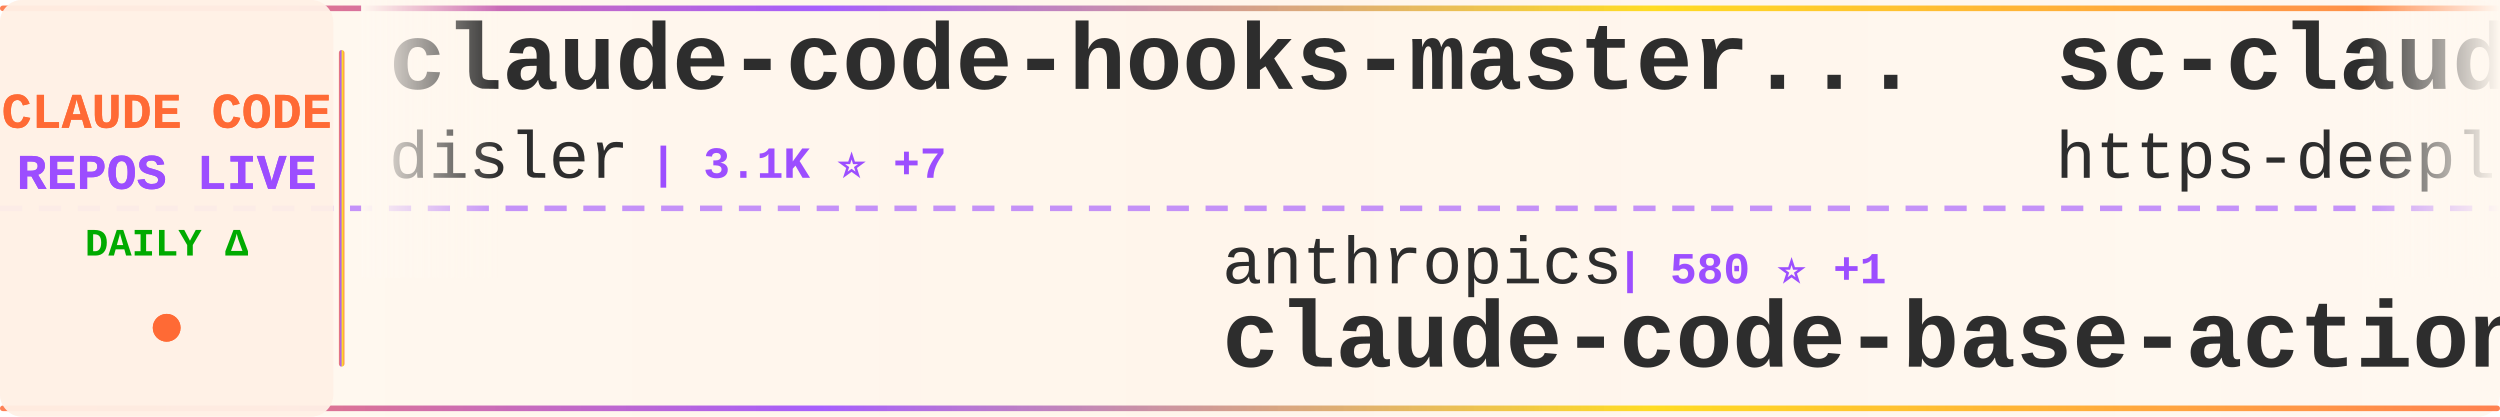
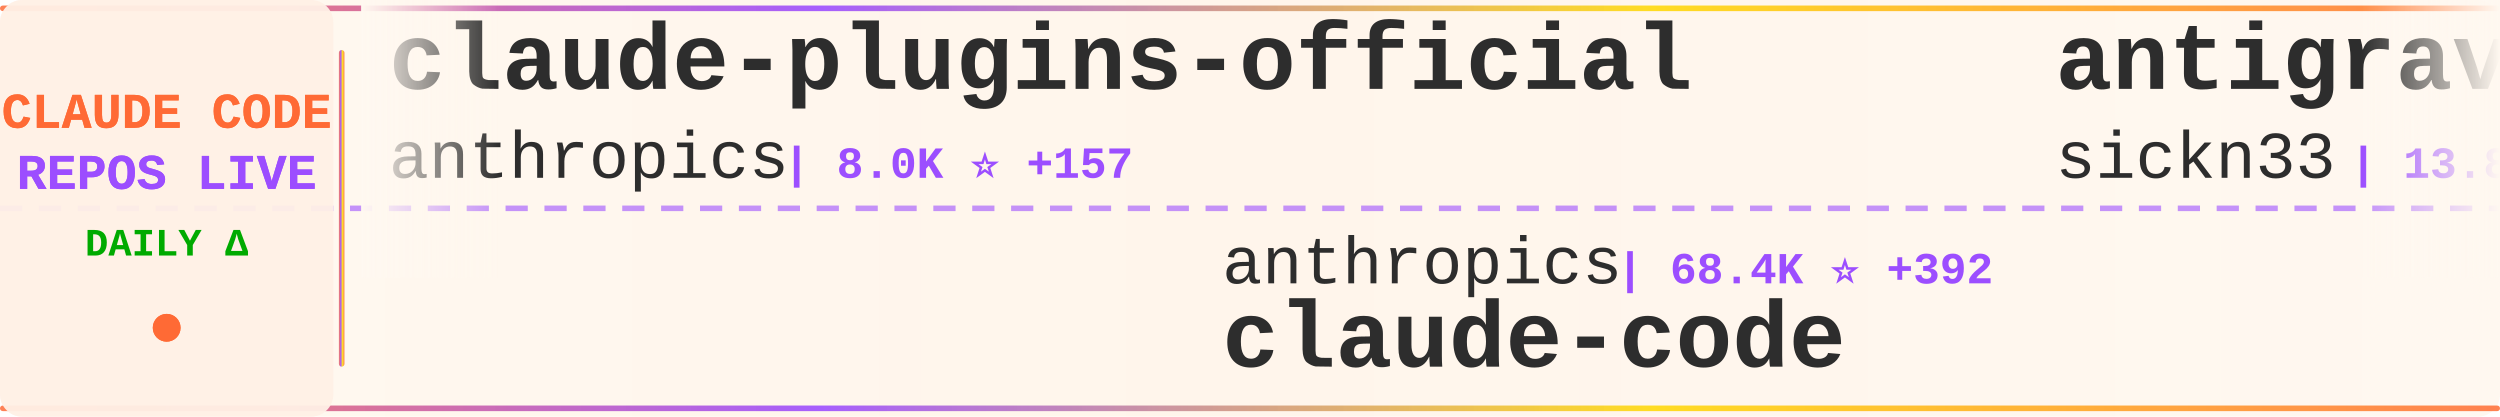
<svg xmlns="http://www.w3.org/2000/svg" width="900" height="150">
  <defs>
    <linearGradient id="tickerBg" x1="0%" y1="0%" x2="100%" y2="0%">
      <stop offset="0%" style="stop-color:#fff8f0;stop-opacity:0.98" />
      <stop offset="50%" style="stop-color:#fff5eb;stop-opacity:1" />
      <stop offset="100%" style="stop-color:#fff8f0;stop-opacity:0.98" />
    </linearGradient>
    <linearGradient id="borderGrad" x1="0%" y1="0%" x2="100%" y2="0%">
      <stop offset="0%" style="stop-color:#FF6B35;stop-opacity:0.85">
        <animate attributeName="stop-opacity" values="0.85;1;0.85" dur="2s" repeatCount="indefinite" />
      </stop>
      <stop offset="33%" style="stop-color:#9C4EFF;stop-opacity:0.9">
        <animate attributeName="stop-opacity" values="0.9;1;0.9" dur="2.2s" repeatCount="indefinite" />
      </stop>
      <stop offset="66%" style="stop-color:#FFD700;stop-opacity:0.85">
        <animate attributeName="stop-opacity" values="0.85;1;0.85" dur="1.8s" repeatCount="indefinite" />
      </stop>
      <stop offset="100%" style="stop-color:#FF6B35;stop-opacity:0.85">
        <animate attributeName="stop-opacity" values="0.85;1;0.85" dur="2s" repeatCount="indefinite" />
      </stop>
    </linearGradient>
    <filter id="textGlow">
      <feGaussianBlur stdDeviation="0.15" result="coloredBlur" />
      <feMerge>
        <feMergeNode in="coloredBlur" />
        <feMergeNode in="SourceGraphic" />
      </feMerge>
    </filter>
    <filter id="metricGlow">
      <feGaussianBlur stdDeviation="0.2" result="coloredBlur" />
      <feMerge>
        <feMergeNode in="coloredBlur" />
        <feMergeNode in="SourceGraphic" />
      </feMerge>
    </filter>
    <linearGradient id="leftFade" x1="0%" y1="0%" x2="100%" y2="0%">
      <stop offset="0%" style="stop-color:#fff8f0;stop-opacity:1" />
      <stop offset="100%" style="stop-color:#fff8f0;stop-opacity:0" />
    </linearGradient>
    <linearGradient id="rightFade" x1="0%" y1="0%" x2="100%" y2="0%">
      <stop offset="0%" style="stop-color:#fff8f0;stop-opacity:0" />
      <stop offset="100%" style="stop-color:#fff8f0;stop-opacity:1" />
    </linearGradient>
  </defs>
  <rect width="900" height="150" fill="url(#tickerBg)" rx="8" />
  <rect x="0" y="2" width="900" height="2" fill="url(#borderGrad)" rx="1" />
  <rect x="0" y="146" width="900" height="2" fill="url(#borderGrad)" rx="1" />
  <line x1="0" y1="75" x2="900" y2="75" stroke="#9C4EFF" stroke-width="2" stroke-dasharray="8 6" opacity="0.6" />
  <rect x="0" y="0" width="120" height="150" fill="#fff0e6" opacity="0.95" rx="8" />
  <text x="60" y="46" font-family="'Courier New', monospace" font-size="18" font-weight="bold" fill="#FF6B35" text-anchor="middle" filter="url(#textGlow)">
    CLAUDE CODE
  </text>
  <text x="60" y="68" font-family="'Courier New', monospace" font-size="18" font-weight="bold" fill="#9C4EFF" text-anchor="middle" filter="url(#textGlow)">
    REPOS LIVE
  </text>
  <text x="60" y="92" font-family="'Courier New', monospace" font-size="14" font-weight="bold" fill="#00aa00" text-anchor="middle">
    DAILY Δ
  </text>
  <circle cx="60" cy="118" r="5" fill="#FF6B35" filter="url(#metricGlow)">
    <animate attributeName="r" values="4;6;4" dur="1.5s" repeatCount="indefinite" />
    <animate attributeName="opacity" values="0.6;1;0.6" dur="1.5s" repeatCount="indefinite" />
  </circle>
  <rect x="122" y="18" width="2" height="114" fill="url(#borderGrad)" rx="1" />
  <clipPath id="tickerClip">
    <rect x="130" y="0" width="770" height="150" />
  </clipPath>
  <g clip-path="url(#tickerClip)">
    <g id="tickerItems">
      <animateTransform attributeName="transform" attributeType="XML" type="translate" from="0 0" to="-3000 0" dur="54s" repeatCount="indefinite" />
      <g transform="translate(0, 0)">
-         <text x="140" y="32" font-family="'Courier New', monospace" font-size="34" font-weight="bold" fill="#2d2d2d">claude-code-hooks-master...</text>
-         <text x="140" y="64" font-family="'Courier New', monospace" font-size="24" font-weight="normal" fill="#2d2d2d" opacity="1.0">disler</text>
-         <text x="234" y="64" font-family="'Courier New', monospace" font-size="16" font-weight="bold" fill="#9C4EFF"> | 3.1K ⭐ +7</text>
+         <text x="140" y="32" font-family="'Courier New', monospace" font-size="34" font-weight="bold" fill="#2d2d2d">claude-plugins-official</text>
+         <text x="140" y="64" font-family="'Courier New', monospace" font-size="24" font-weight="normal" fill="#2d2d2d" opacity="1.0">anthropics</text>
+         <text x="282" y="64" font-family="'Courier New', monospace" font-size="16" font-weight="bold" fill="#9C4EFF"> | 8.0K ⭐ +157</text>
      </g>
      <g transform="translate(300, 0)">
        <text x="140" y="102" font-family="'Courier New', monospace" font-size="24" font-weight="normal" fill="#2d2d2d" opacity="1.0">anthropics</text>
-         <text x="282" y="102" font-family="'Courier New', monospace" font-size="16" font-weight="bold" fill="#9C4EFF"> | 580 ⭐ +1</text>
-         <text x="140" y="132" font-family="'Courier New', monospace" font-size="34" font-weight="bold" fill="#2d2d2d">claude-code-base-action</text>
+         <text x="282" y="102" font-family="'Courier New', monospace" font-size="16" font-weight="bold" fill="#9C4EFF"> | 68.4K ⭐ +392</text>
+         <text x="140" y="132" font-family="'Courier New', monospace" font-size="34" font-weight="bold" fill="#2d2d2d">claude-code</text>
      </g>
      <g transform="translate(600, 0)">
-         <text x="140" y="32" font-family="'Courier New', monospace" font-size="34" font-weight="bold" fill="#2d2d2d">sc-claude-code-files</text>
-         <text x="140" y="64" font-family="'Courier New', monospace" font-size="24" font-weight="normal" fill="#2d2d2d" opacity="1.0">https-deeplearning-ai</text>
-         <text x="414" y="64" font-family="'Courier New', monospace" font-size="16" font-weight="bold" fill="#9C4EFF"> | 418 ⭐ +1</text>
+         <text x="140" y="32" font-family="'Courier New', monospace" font-size="34" font-weight="bold" fill="#2d2d2d">antigravity-awesome-skil...</text>
+         <text x="140" y="64" font-family="'Courier New', monospace" font-size="24" font-weight="normal" fill="#2d2d2d" opacity="1.0">sickn33</text>
+         <text x="246" y="64" font-family="'Courier New', monospace" font-size="16" font-weight="bold" fill="#9C4EFF"> | 13.8K ⭐ +361</text>
      </g>
      <g transform="translate(900, 0)">
-         <text x="140" y="102" font-family="'Courier New', monospace" font-size="24" font-weight="normal" fill="#2d2d2d" opacity="1.0">severity1</text>
-         <text x="270" y="102" font-family="'Courier New', monospace" font-size="16" font-weight="bold" fill="#9C4EFF"> | 1.1K ⭐ +1</text>
-         <text x="140" y="132" font-family="'Courier New', monospace" font-size="34" font-weight="bold" fill="#2d2d2d">claude-code-prompt-impro...</text>
+         <text x="140" y="102" font-family="'Courier New', monospace" font-size="24" font-weight="normal" fill="#2d2d2d" opacity="1.0">frankbria</text>
+         <text x="270" y="102" font-family="'Courier New', monospace" font-size="16" font-weight="bold" fill="#9C4EFF"> | 7.1K ⭐ +50</text>
+         <text x="140" y="132" font-family="'Courier New', monospace" font-size="34" font-weight="bold" fill="#2d2d2d">ralph-claude-code</text>
      </g>
      <g transform="translate(1200, 0)">
-         <text x="140" y="32" font-family="'Courier New', monospace" font-size="34" font-weight="bold" fill="#2d2d2d">claude-code-action</text>
-         <text x="140" y="64" font-family="'Courier New', monospace" font-size="24" font-weight="normal" fill="#2d2d2d" opacity="1.0">anthropics</text>
-         <text x="282" y="64" font-family="'Courier New', monospace" font-size="16" font-weight="bold" fill="#9C4EFF"> | 5.8K ⭐ +16</text>
+         <text x="140" y="32" font-family="'Courier New', monospace" font-size="34" font-weight="bold" fill="#2d2d2d">claude-code-guide</text>
+         <text x="140" y="64" font-family="'Courier New', monospace" font-size="24" font-weight="normal" fill="#2d2d2d" opacity="1.0">Cranot</text>
+         <text x="234" y="64" font-family="'Courier New', monospace" font-size="16" font-weight="bold" fill="#9C4EFF"> | 2.4K ⭐ +2</text>
      </g>
      <g transform="translate(1500, 0)">
-         <text x="140" y="102" font-family="'Courier New', monospace" font-size="24" font-weight="normal" fill="#2d2d2d" opacity="1.0">diet103</text>
-         <text x="246" y="102" font-family="'Courier New', monospace" font-size="16" font-weight="bold" fill="#9C4EFF"> | 9.0K ⭐ +17</text>
-         <text x="140" y="132" font-family="'Courier New', monospace" font-size="34" font-weight="bold" fill="#2d2d2d">claude-code-infrastructu...</text>
+         <text x="140" y="102" font-family="'Courier New', monospace" font-size="24" font-weight="normal" fill="#2d2d2d" opacity="1.0">shareAI-lab</text>
+         <text x="294" y="102" font-family="'Courier New', monospace" font-size="16" font-weight="bold" fill="#9C4EFF"> | 17.3K ⭐ +41</text>
+         <text x="140" y="132" font-family="'Courier New', monospace" font-size="34" font-weight="bold" fill="#2d2d2d">learn-claude-code</text>
      </g>
      <g transform="translate(1800, 0)">
-         <text x="140" y="32" font-family="'Courier New', monospace" font-size="34" font-weight="bold" fill="#2d2d2d">vibe-coding</text>
-         <text x="140" y="64" font-family="'Courier New', monospace" font-size="24" font-weight="normal" fill="#2d2d2d" opacity="1.0">EnzeD</text>
-         <text x="222" y="64" font-family="'Courier New', monospace" font-size="16" font-weight="bold" fill="#9C4EFF"> | 3.9K ⭐ +3</text>
+         <text x="140" y="32" font-family="'Courier New', monospace" font-size="34" font-weight="bold" fill="#2d2d2d">claude-code-security-rev...</text>
+         <text x="140" y="64" font-family="'Courier New', monospace" font-size="24" font-weight="normal" fill="#2d2d2d" opacity="1.0">anthropics</text>
+         <text x="282" y="64" font-family="'Courier New', monospace" font-size="16" font-weight="bold" fill="#9C4EFF"> | 3.1K ⭐ +47</text>
      </g>
      <g transform="translate(2100, 0)">
-         <text x="140" y="102" font-family="'Courier New', monospace" font-size="24" font-weight="normal" fill="#2d2d2d" opacity="1.0">jeremylongshore</text>
-         <text x="342" y="102" font-family="'Courier New', monospace" font-size="16" font-weight="bold" fill="#9C4EFF"> | 1.4K ⭐ +7</text>
-         <text x="140" y="132" font-family="'Courier New', monospace" font-size="34" font-weight="bold" fill="#2d2d2d">claude-code-plugins-plus...</text>
+         <text x="140" y="102" font-family="'Courier New', monospace" font-size="24" font-weight="normal" fill="#2d2d2d" opacity="1.0">carlvellotti</text>
+         <text x="306" y="102" font-family="'Courier New', monospace" font-size="16" font-weight="bold" fill="#9C4EFF"> | 1.4K ⭐ +18</text>
+         <text x="140" y="132" font-family="'Courier New', monospace" font-size="34" font-weight="bold" fill="#2d2d2d">claude-code-pm-course</text>
      </g>
      <g transform="translate(2400, 0)">
+         <text x="140" y="32" font-family="'Courier New', monospace" font-size="34" font-weight="bold" fill="#2d2d2d">ClaudeCodeAgents</text>
+         <text x="140" y="64" font-family="'Courier New', monospace" font-size="24" font-weight="normal" fill="#2d2d2d" opacity="1.0">darcyegb</text>
+         <text x="258" y="64" font-family="'Courier New', monospace" font-size="16" font-weight="bold" fill="#9C4EFF"> | 561 ⭐ +2</text>
+       </g>
+       <g transform="translate(2700, 0)">
+         <text x="140" y="102" font-family="'Courier New', monospace" font-size="24" font-weight="normal" fill="#2d2d2d" opacity="1.0">kepano</text>
+         <text x="234" y="102" font-family="'Courier New', monospace" font-size="16" font-weight="bold" fill="#9C4EFF"> | 10.3K ⭐ +66</text>
+         <text x="140" y="132" font-family="'Courier New', monospace" font-size="34" font-weight="bold" fill="#2d2d2d">obsidian-skills</text>
+       </g>
+       <g transform="translate(3000, 0)">
        <text x="140" y="32" font-family="'Courier New', monospace" font-size="34" font-weight="bold" fill="#2d2d2d">claude-plugins-official</text>
        <text x="140" y="64" font-family="'Courier New', monospace" font-size="24" font-weight="normal" fill="#2d2d2d" opacity="1.0">anthropics</text>
-         <text x="282" y="64" font-family="'Courier New', monospace" font-size="16" font-weight="bold" fill="#9C4EFF"> | 8.0K ⭐ +213</text>
-       </g>
-       <g transform="translate(2700, 0)">
-         <text x="140" y="102" font-family="'Courier New', monospace" font-size="24" font-weight="normal" fill="#2d2d2d" opacity="1.0">jarrodwatts</text>
-         <text x="294" y="102" font-family="'Courier New', monospace" font-size="16" font-weight="bold" fill="#9C4EFF"> | 942 ⭐</text>
-         <text x="140" y="132" font-family="'Courier New', monospace" font-size="34" font-weight="bold" fill="#2d2d2d">claude-code-config</text>
-       </g>
-       <g transform="translate(3000, 0)">
-         <text x="140" y="32" font-family="'Courier New', monospace" font-size="34" font-weight="bold" fill="#2d2d2d">claude-code-hooks-master...</text>
-         <text x="140" y="64" font-family="'Courier New', monospace" font-size="24" font-weight="normal" fill="#2d2d2d" opacity="1.0">disler</text>
-         <text x="234" y="64" font-family="'Courier New', monospace" font-size="16" font-weight="bold" fill="#9C4EFF"> | 3.1K ⭐ +7</text>
+         <text x="282" y="64" font-family="'Courier New', monospace" font-size="16" font-weight="bold" fill="#9C4EFF"> | 8.0K ⭐ +157</text>
      </g>
      <g transform="translate(3300, 0)">
        <text x="140" y="102" font-family="'Courier New', monospace" font-size="24" font-weight="normal" fill="#2d2d2d" opacity="1.0">anthropics</text>
-         <text x="282" y="102" font-family="'Courier New', monospace" font-size="16" font-weight="bold" fill="#9C4EFF"> | 580 ⭐ +1</text>
-         <text x="140" y="132" font-family="'Courier New', monospace" font-size="34" font-weight="bold" fill="#2d2d2d">claude-code-base-action</text>
+         <text x="282" y="102" font-family="'Courier New', monospace" font-size="16" font-weight="bold" fill="#9C4EFF"> | 68.4K ⭐ +392</text>
+         <text x="140" y="132" font-family="'Courier New', monospace" font-size="34" font-weight="bold" fill="#2d2d2d">claude-code</text>
      </g>
      <g transform="translate(3600, 0)">
-         <text x="140" y="32" font-family="'Courier New', monospace" font-size="34" font-weight="bold" fill="#2d2d2d">sc-claude-code-files</text>
-         <text x="140" y="64" font-family="'Courier New', monospace" font-size="24" font-weight="normal" fill="#2d2d2d" opacity="1.0">https-deeplearning-ai</text>
-         <text x="414" y="64" font-family="'Courier New', monospace" font-size="16" font-weight="bold" fill="#9C4EFF"> | 418 ⭐ +1</text>
+         <text x="140" y="32" font-family="'Courier New', monospace" font-size="34" font-weight="bold" fill="#2d2d2d">antigravity-awesome-skil...</text>
+         <text x="140" y="64" font-family="'Courier New', monospace" font-size="24" font-weight="normal" fill="#2d2d2d" opacity="1.0">sickn33</text>
+         <text x="246" y="64" font-family="'Courier New', monospace" font-size="16" font-weight="bold" fill="#9C4EFF"> | 13.8K ⭐ +361</text>
      </g>
      <g transform="translate(3900, 0)">
-         <text x="140" y="102" font-family="'Courier New', monospace" font-size="24" font-weight="normal" fill="#2d2d2d" opacity="1.0">severity1</text>
-         <text x="270" y="102" font-family="'Courier New', monospace" font-size="16" font-weight="bold" fill="#9C4EFF"> | 1.1K ⭐ +1</text>
-         <text x="140" y="132" font-family="'Courier New', monospace" font-size="34" font-weight="bold" fill="#2d2d2d">claude-code-prompt-impro...</text>
+         <text x="140" y="102" font-family="'Courier New', monospace" font-size="24" font-weight="normal" fill="#2d2d2d" opacity="1.0">frankbria</text>
+         <text x="270" y="102" font-family="'Courier New', monospace" font-size="16" font-weight="bold" fill="#9C4EFF"> | 7.1K ⭐ +50</text>
+         <text x="140" y="132" font-family="'Courier New', monospace" font-size="34" font-weight="bold" fill="#2d2d2d">ralph-claude-code</text>
      </g>
    </g>
  </g>
  <rect x="130" y="0" width="50" height="100" fill="url(#leftFade)" />
  <rect x="850" y="0" width="50" height="100" fill="url(#rightFade)" />
</svg>
